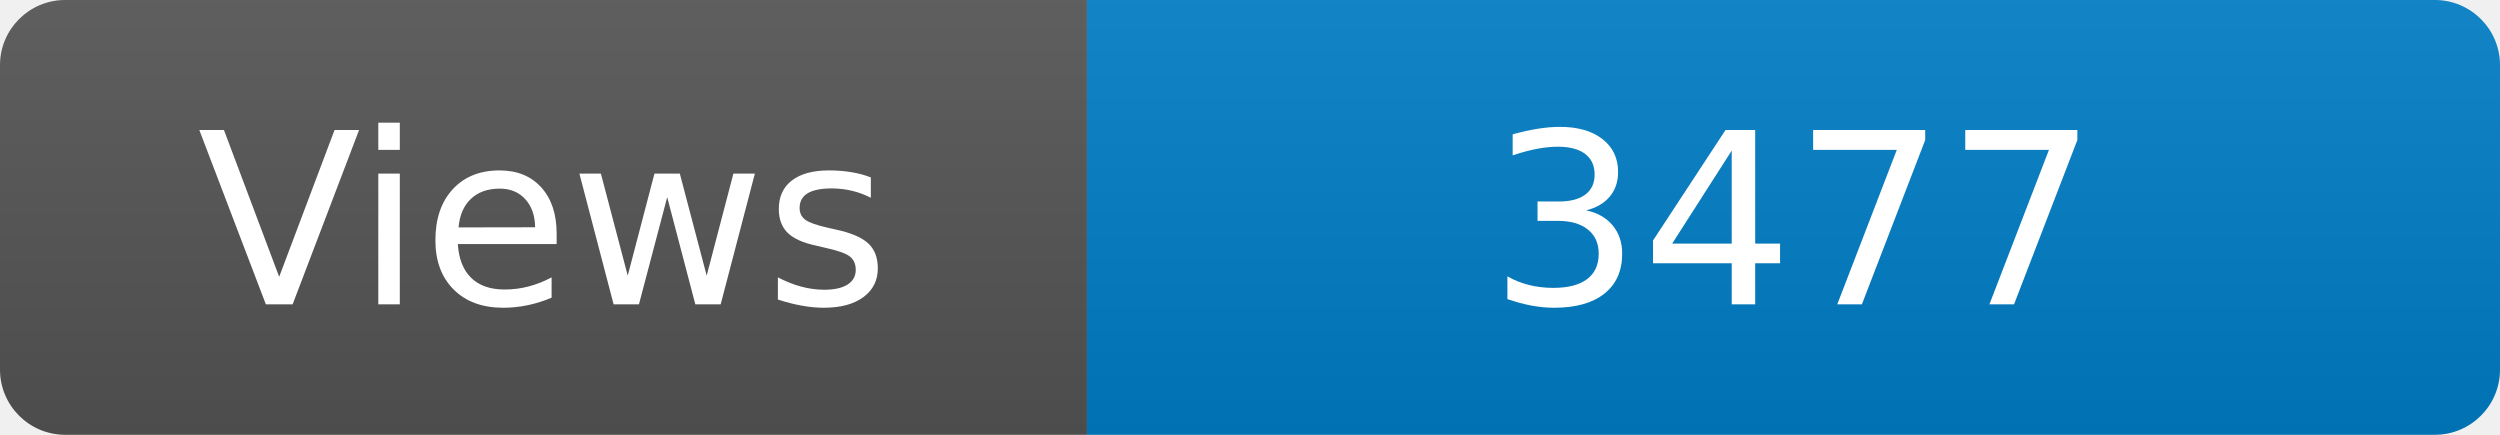
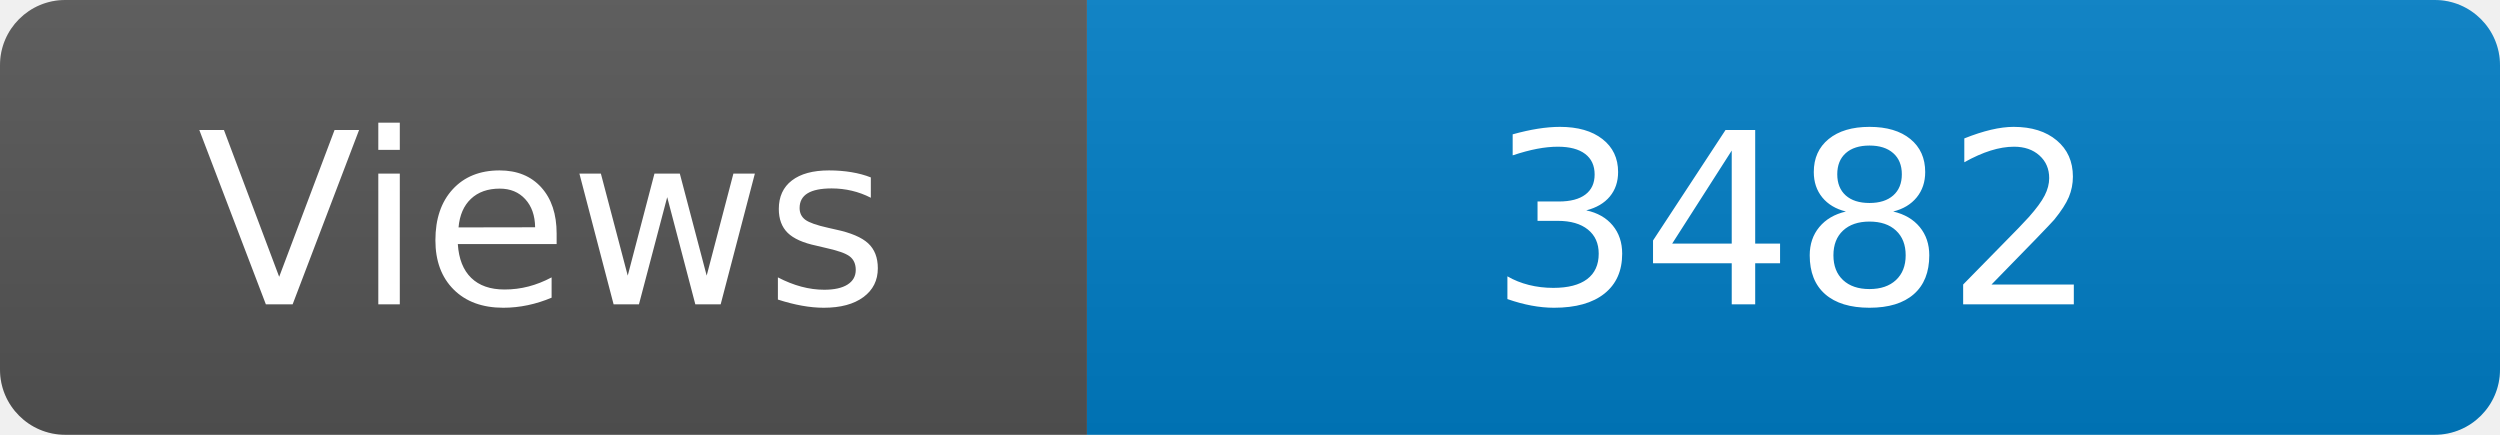
<svg xmlns="http://www.w3.org/2000/svg" width="115" height="20" role="img" aria-label="Maintained?: yes">
  <linearGradient id="s" x2="0" y2="100%">
    <stop offset="0" stop-color="#bbb" stop-opacity=".1" />
    <stop offset="1" stop-opacity=".1" />
  </linearGradient>
  <clipPath id="r">
    <rect width="115" height="20" rx="3" fill="#fff" />
  </clipPath>
  <g clip-path="url(#r)">
    <rect width="50" height="20" fill="#555" />
    <rect x="50" width="160" height="20" fill="#007ec6" />
    <rect width="115" height="20" fill="url(#s)" />
  </g>
  <g fill="#fff" text-anchor="middle" font-family="Verdana,Geneva,DejaVu Sans,sans-serif" font-size="110">
    <text x="250" y="140" transform="scale(.1)" fill="#fff">Views</text>
-     <text x="825" y="140" transform="scale(.1)" fill="#fff">3477</text>
+     <text x="825" y="140" transform="scale(.1)" fill="#fff">3482</text>
  </g>
</svg>
